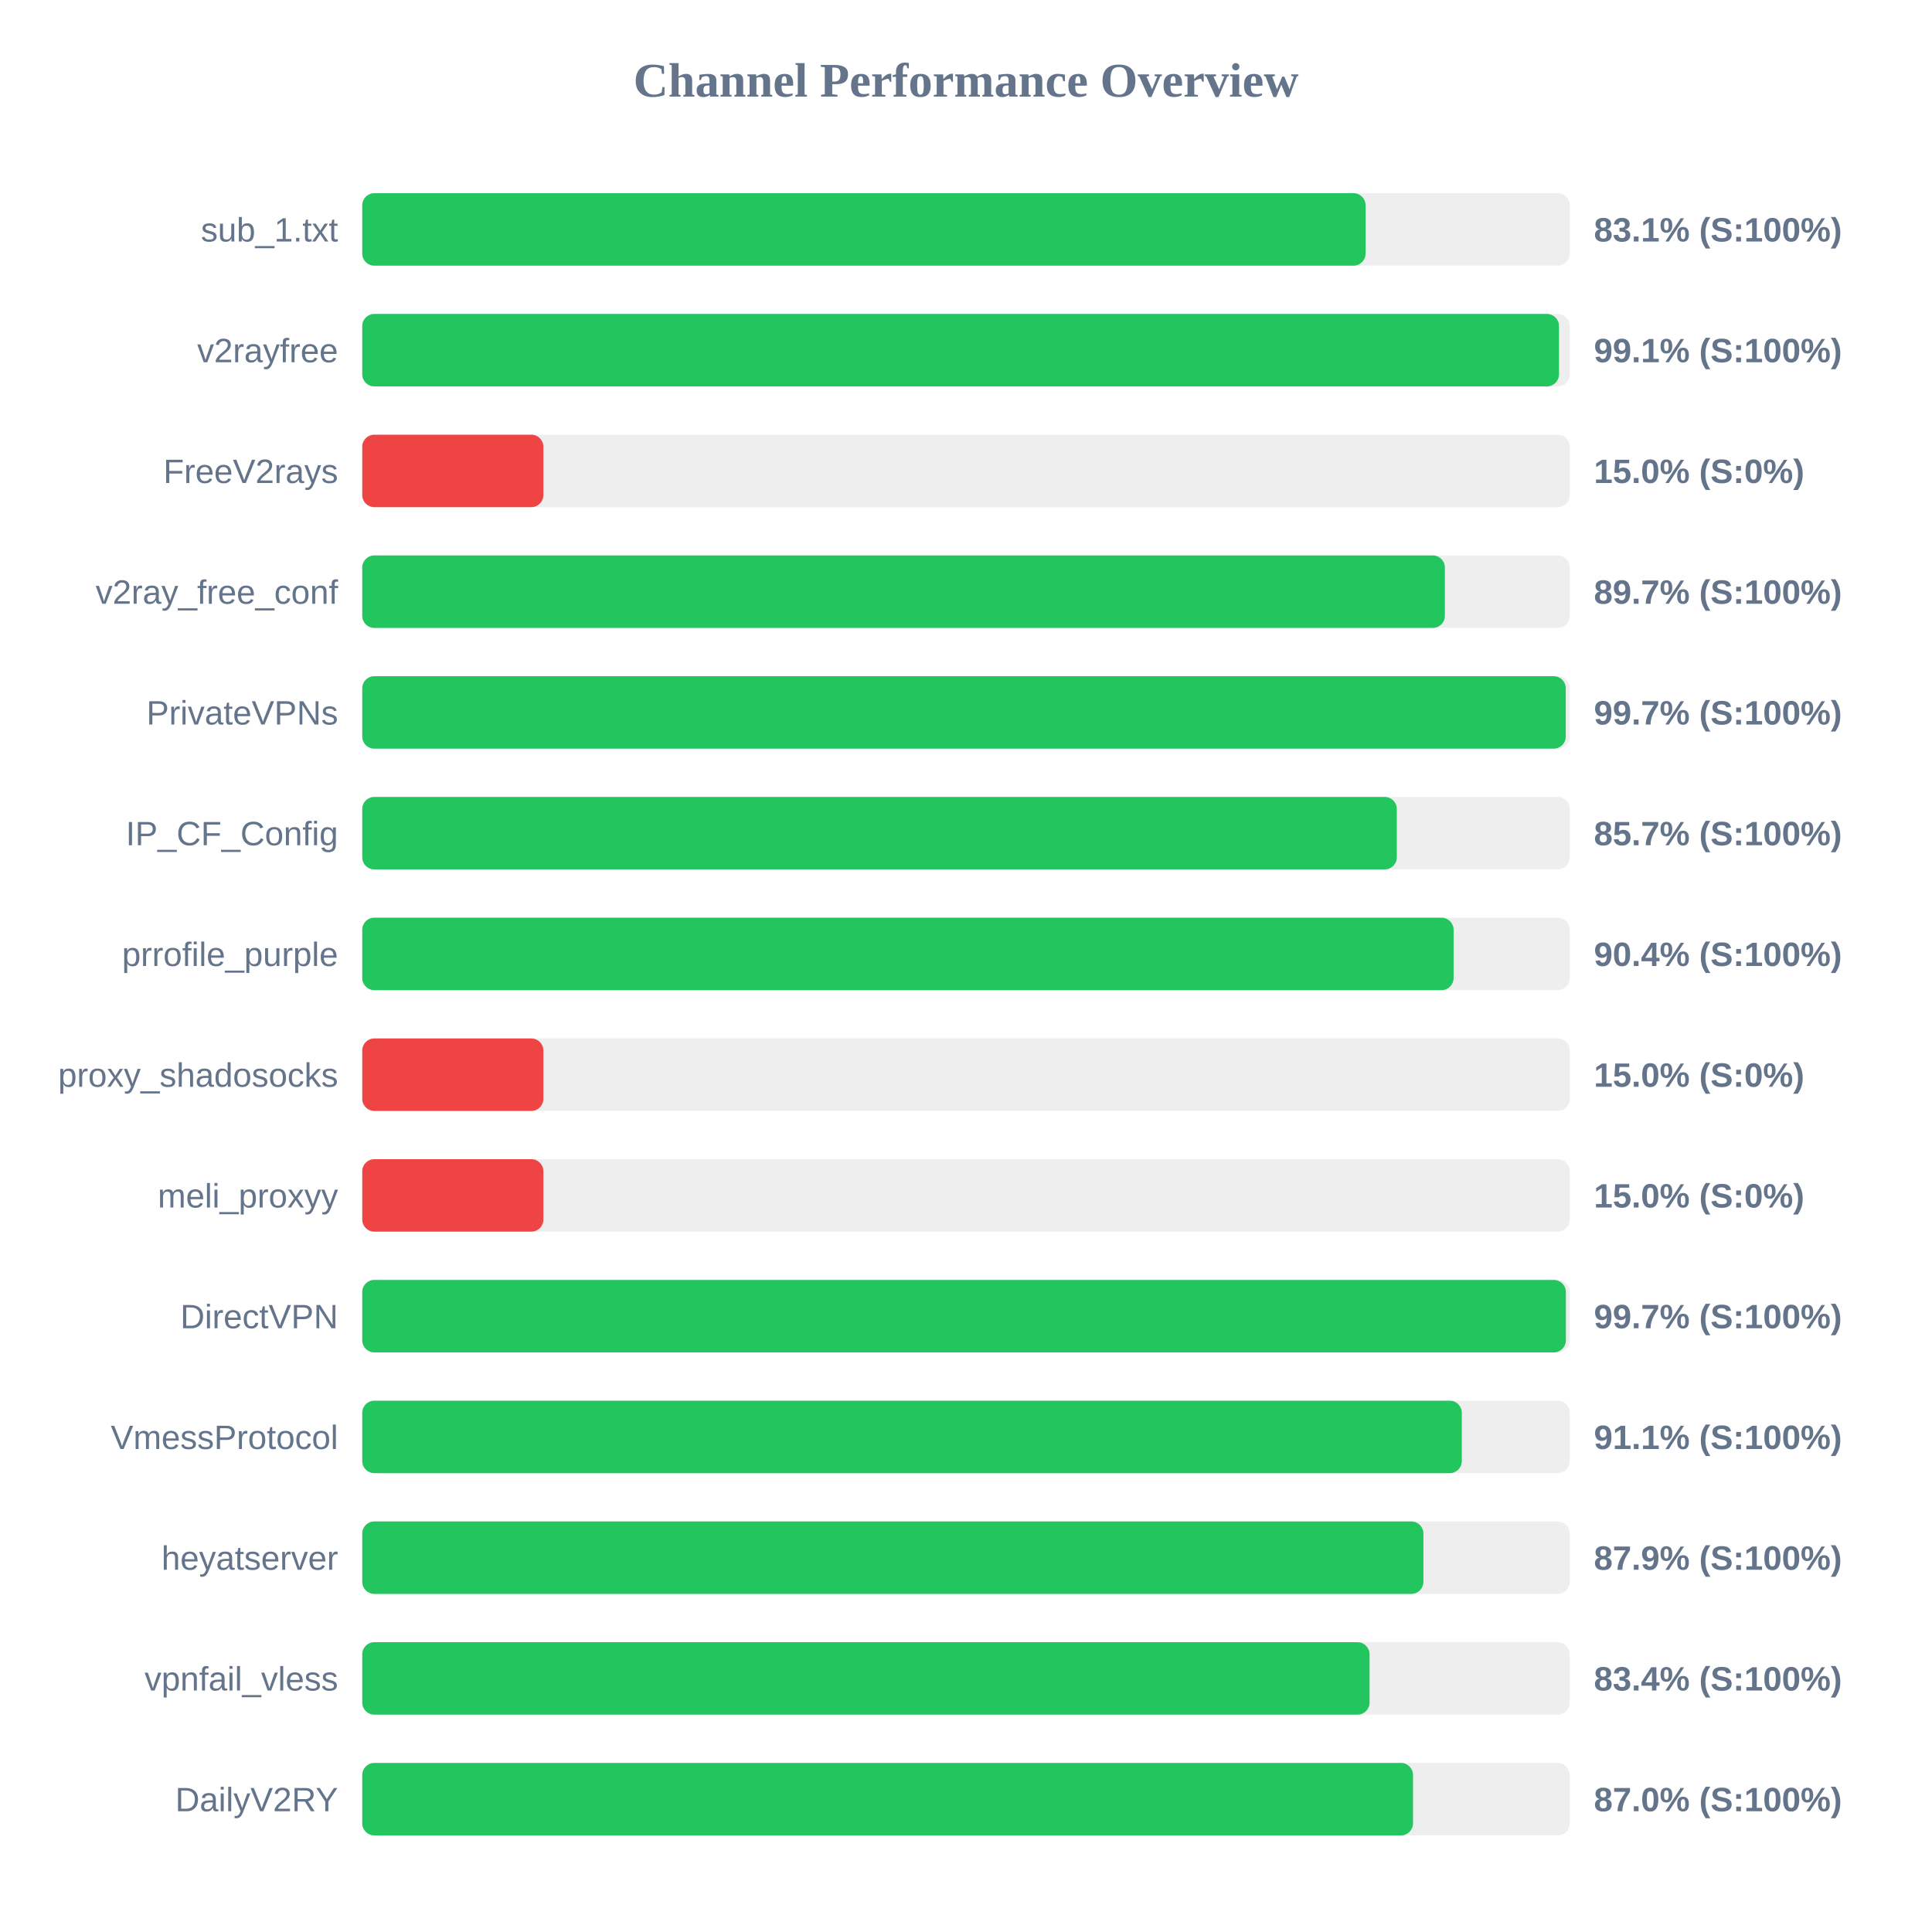
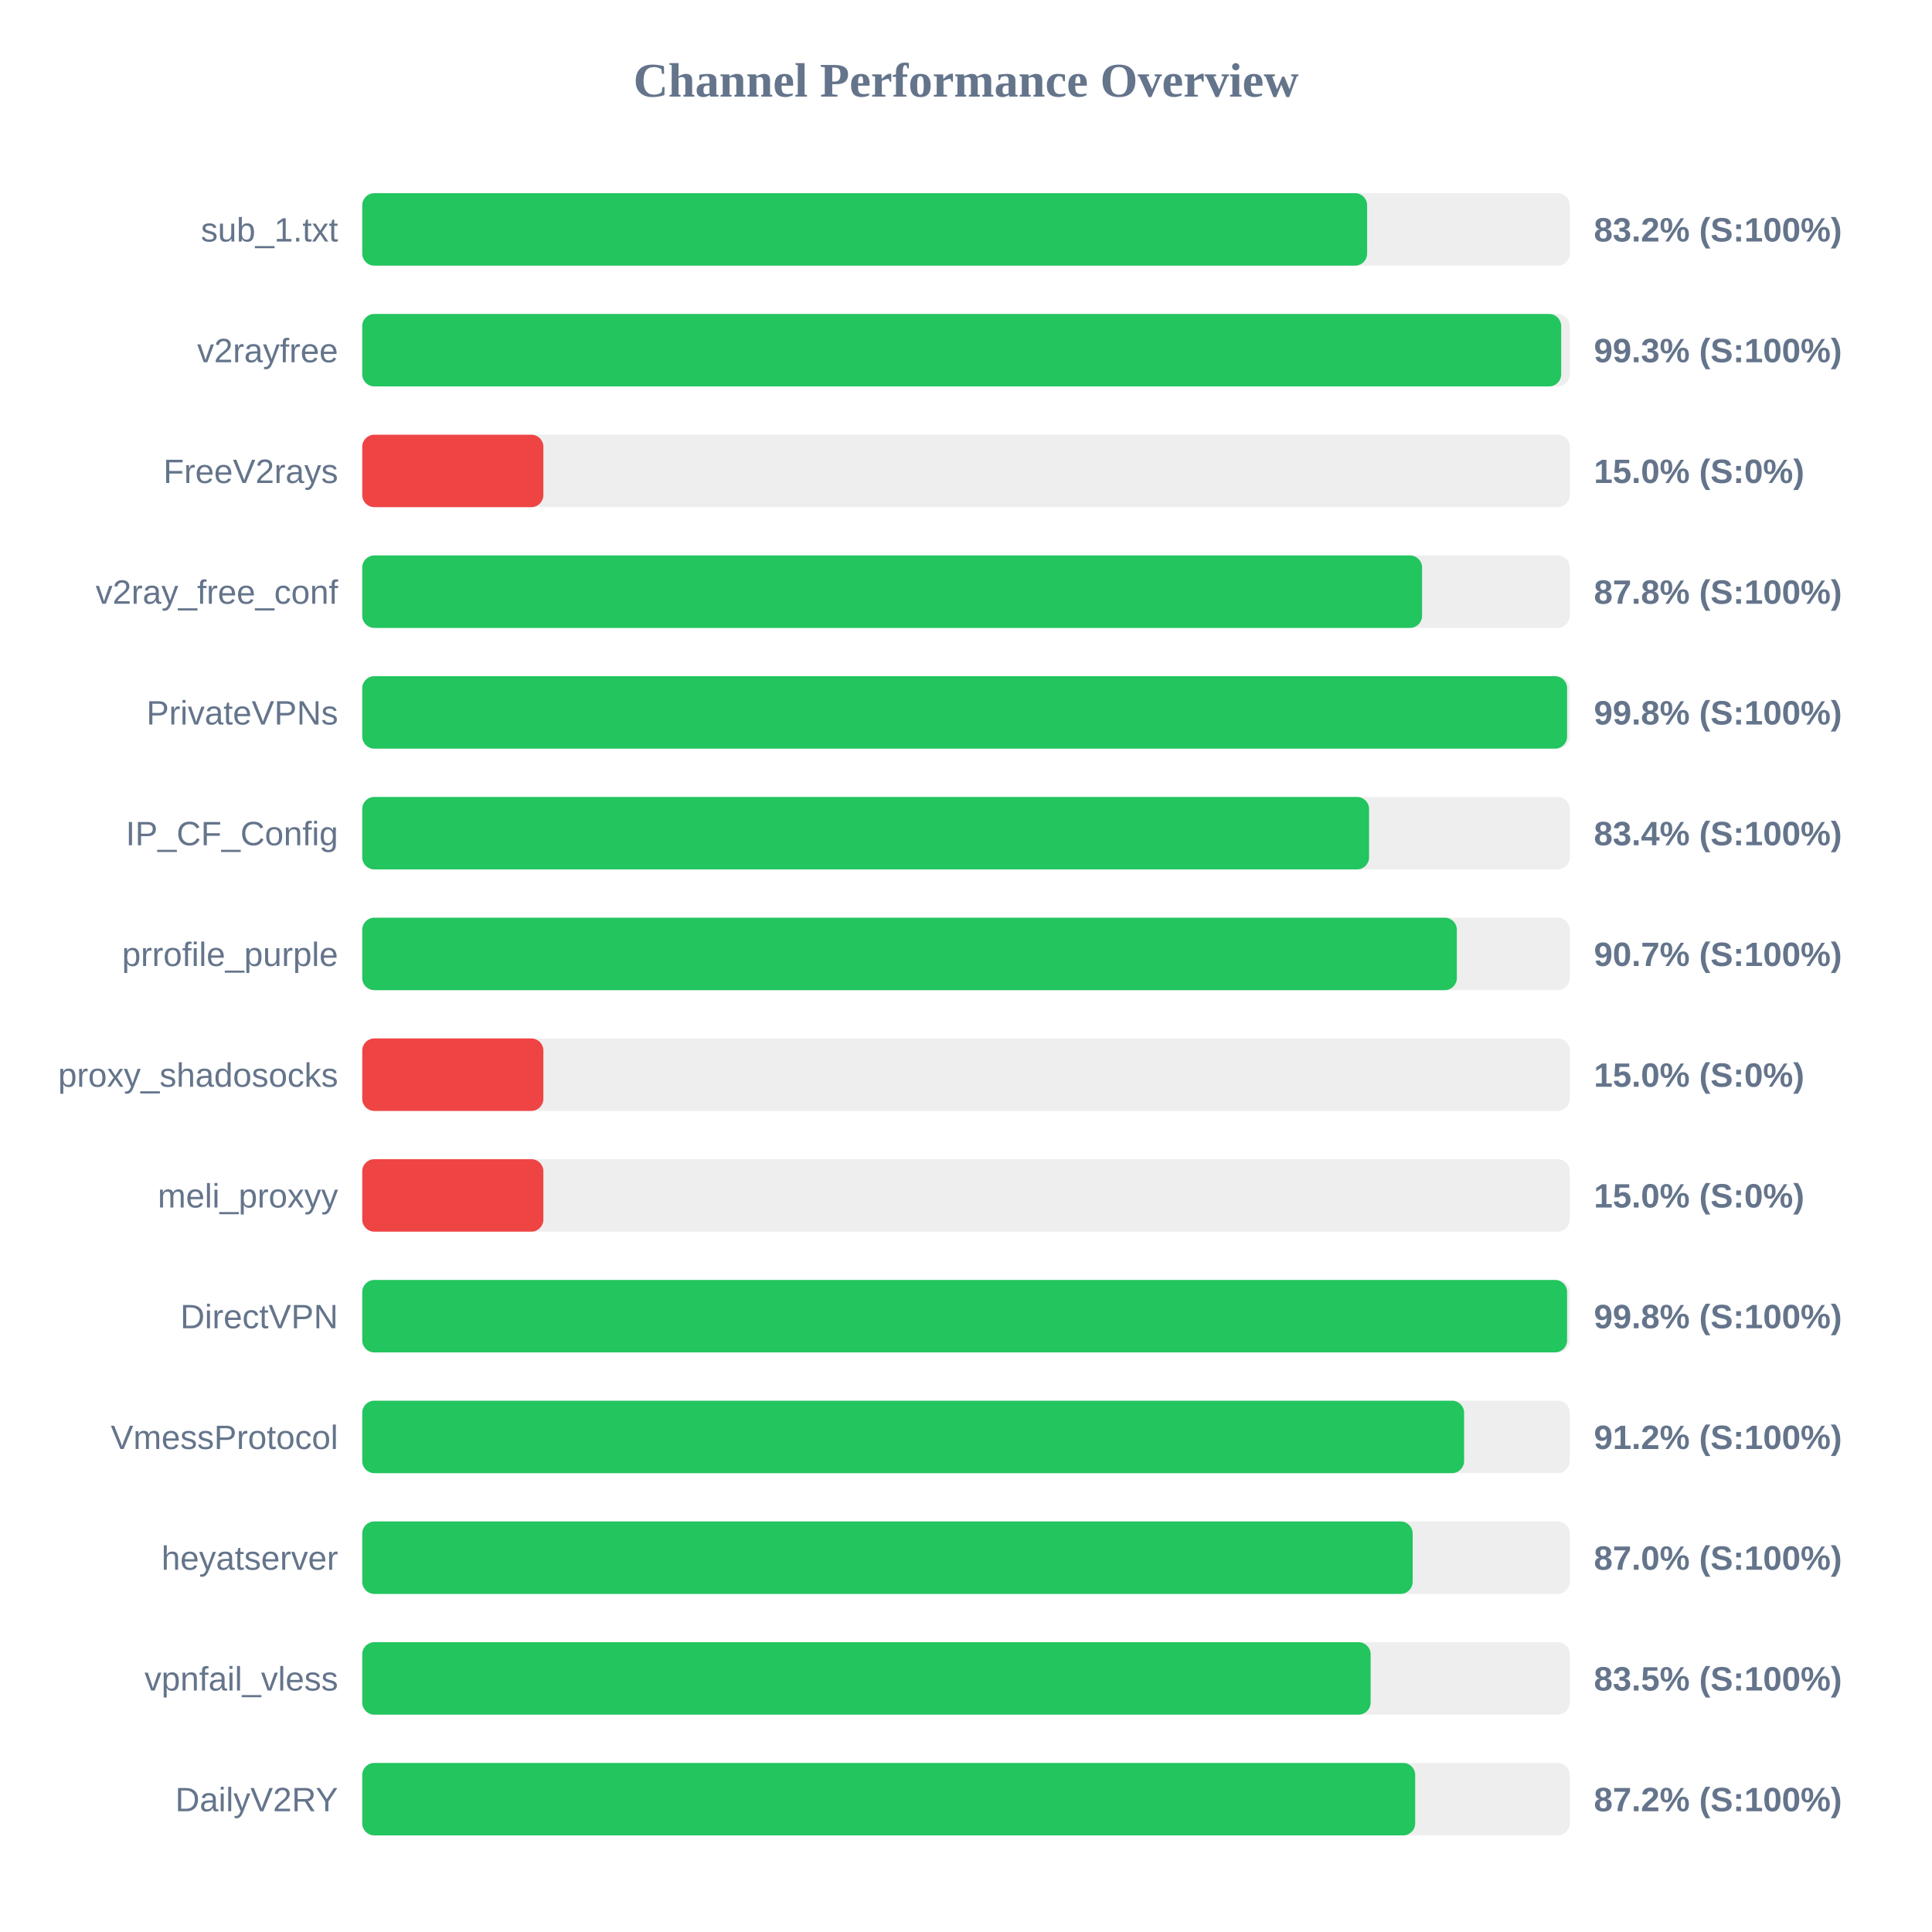
<svg xmlns="http://www.w3.org/2000/svg" width="800" height="800" version="1.1">
  <style>
        .row { font: 14px Arial; fill: #64748b; }
        .score { font: bold 14px Arial; fill: #64748b; }
    </style>
  <text x="400" y="40" text-anchor="middle" font-size="20px" font-weight="bold" fill="#64748b">Channel Performance Overview</text>
  <rect x="150" y="80" width="500" height="30" fill="#eee" rx="5" />
-   <rect x="150" y="80" width="415.45" height="30" fill="#22c55e" rx="5" />
+   <rect x="150" y="80" width="416.1" height="30" fill="#22c55e" rx="5" />
  <text x="140" y="100" text-anchor="end" class="row">sub_1.txt</text>
-   <text x="660" y="100" text-anchor="start" class="score">83.1% (S:100%)</text>
+   <text x="660" y="100" text-anchor="start" class="score">83.2% (S:100%)</text>
  <rect x="150" y="130" width="500" height="30" fill="#eee" rx="5" />
-   <rect x="150" y="130" width="495.55" height="30" fill="#22c55e" rx="5" />
+   <rect x="150" y="130" width="496.45" height="30" fill="#22c55e" rx="5" />
  <text x="140" y="150" text-anchor="end" class="row">v2rayfree</text>
-   <text x="660" y="150" text-anchor="start" class="score">99.1% (S:100%)</text>
+   <text x="660" y="150" text-anchor="start" class="score">99.3% (S:100%)</text>
  <rect x="150" y="180" width="500" height="30" fill="#eee" rx="5" />
  <rect x="150" y="180" width="75.0" height="30" fill="#ef4444" rx="5" />
  <text x="140" y="200" text-anchor="end" class="row">FreeV2rays</text>
  <text x="660" y="200" text-anchor="start" class="score">15.0% (S:0%)</text>
  <rect x="150" y="230" width="500" height="30" fill="#eee" rx="5" />
-   <rect x="150" y="230" width="448.3" height="30" fill="#22c55e" rx="5" />
+   <rect x="150" y="230" width="438.85" height="30" fill="#22c55e" rx="5" />
  <text x="140" y="250" text-anchor="end" class="row">v2ray_free_conf</text>
-   <text x="660" y="250" text-anchor="start" class="score">89.7% (S:100%)</text>
+   <text x="660" y="250" text-anchor="start" class="score">87.8% (S:100%)</text>
  <rect x="150" y="280" width="500" height="30" fill="#eee" rx="5" />
-   <rect x="150" y="280" width="498.35" height="30" fill="#22c55e" rx="5" />
+   <rect x="150" y="280" width="498.9" height="30" fill="#22c55e" rx="5" />
  <text x="140" y="300" text-anchor="end" class="row">PrivateVPNs</text>
-   <text x="660" y="300" text-anchor="start" class="score">99.7% (S:100%)</text>
+   <text x="660" y="300" text-anchor="start" class="score">99.8% (S:100%)</text>
  <rect x="150" y="330" width="500" height="30" fill="#eee" rx="5" />
-   <rect x="150" y="330" width="428.4" height="30" fill="#22c55e" rx="5" />
+   <rect x="150" y="330" width="416.9" height="30" fill="#22c55e" rx="5" />
  <text x="140" y="350" text-anchor="end" class="row">IP_CF_Config</text>
-   <text x="660" y="350" text-anchor="start" class="score">85.7% (S:100%)</text>
+   <text x="660" y="350" text-anchor="start" class="score">83.4% (S:100%)</text>
  <rect x="150" y="380" width="500" height="30" fill="#eee" rx="5" />
-   <rect x="150" y="380" width="451.9" height="30" fill="#22c55e" rx="5" />
+   <rect x="150" y="380" width="453.25" height="30" fill="#22c55e" rx="5" />
  <text x="140" y="400" text-anchor="end" class="row">prrofile_purple</text>
-   <text x="660" y="400" text-anchor="start" class="score">90.4% (S:100%)</text>
+   <text x="660" y="400" text-anchor="start" class="score">90.7% (S:100%)</text>
  <rect x="150" y="430" width="500" height="30" fill="#eee" rx="5" />
  <rect x="150" y="430" width="75.0" height="30" fill="#ef4444" rx="5" />
  <text x="140" y="450" text-anchor="end" class="row">proxy_shadosocks</text>
  <text x="660" y="450" text-anchor="start" class="score">15.0% (S:0%)</text>
  <rect x="150" y="480" width="500" height="30" fill="#eee" rx="5" />
  <rect x="150" y="480" width="75.0" height="30" fill="#ef4444" rx="5" />
  <text x="140" y="500" text-anchor="end" class="row">meli_proxyy</text>
  <text x="660" y="500" text-anchor="start" class="score">15.0% (S:0%)</text>
  <rect x="150" y="530" width="500" height="30" fill="#eee" rx="5" />
-   <rect x="150" y="530" width="498.4" height="30" fill="#22c55e" rx="5" />
+   <rect x="150" y="530" width="498.9" height="30" fill="#22c55e" rx="5" />
  <text x="140" y="550" text-anchor="end" class="row">DirectVPN</text>
-   <text x="660" y="550" text-anchor="start" class="score">99.7% (S:100%)</text>
+   <text x="660" y="550" text-anchor="start" class="score">99.8% (S:100%)</text>
  <rect x="150" y="580" width="500" height="30" fill="#eee" rx="5" />
-   <rect x="150" y="580" width="455.3" height="30" fill="#22c55e" rx="5" />
+   <rect x="150" y="580" width="456.25" height="30" fill="#22c55e" rx="5" />
  <text x="140" y="600" text-anchor="end" class="row">VmessProtocol</text>
-   <text x="660" y="600" text-anchor="start" class="score">91.1% (S:100%)</text>
+   <text x="660" y="600" text-anchor="start" class="score">91.2% (S:100%)</text>
  <rect x="150" y="630" width="500" height="30" fill="#eee" rx="5" />
-   <rect x="150" y="630" width="439.4" height="30" fill="#22c55e" rx="5" />
+   <rect x="150" y="630" width="434.95" height="30" fill="#22c55e" rx="5" />
  <text x="140" y="650" text-anchor="end" class="row">heyatserver</text>
-   <text x="660" y="650" text-anchor="start" class="score">87.9% (S:100%)</text>
+   <text x="660" y="650" text-anchor="start" class="score">87.0% (S:100%)</text>
  <rect x="150" y="680" width="500" height="30" fill="#eee" rx="5" />
-   <rect x="150" y="680" width="417.1" height="30" fill="#22c55e" rx="5" />
+   <rect x="150" y="680" width="417.55" height="30" fill="#22c55e" rx="5" />
  <text x="140" y="700" text-anchor="end" class="row">vpnfail_vless</text>
-   <text x="660" y="700" text-anchor="start" class="score">83.4% (S:100%)</text>
+   <text x="660" y="700" text-anchor="start" class="score">83.5% (S:100%)</text>
  <rect x="150" y="730" width="500" height="30" fill="#eee" rx="5" />
-   <rect x="150" y="730" width="435.1" height="30" fill="#22c55e" rx="5" />
+   <rect x="150" y="730" width="436.0" height="30" fill="#22c55e" rx="5" />
  <text x="140" y="750" text-anchor="end" class="row">DailyV2RY</text>
-   <text x="660" y="750" text-anchor="start" class="score">87.0% (S:100%)</text>
+   <text x="660" y="750" text-anchor="start" class="score">87.2% (S:100%)</text>
</svg>
